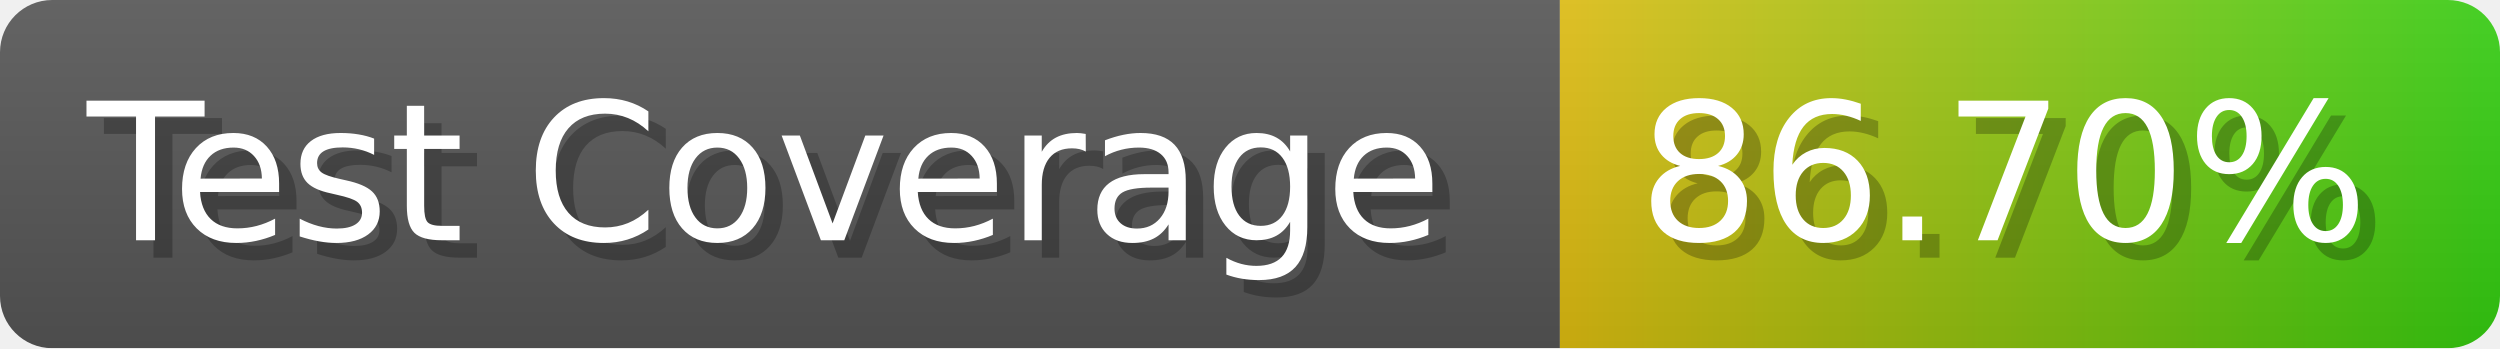
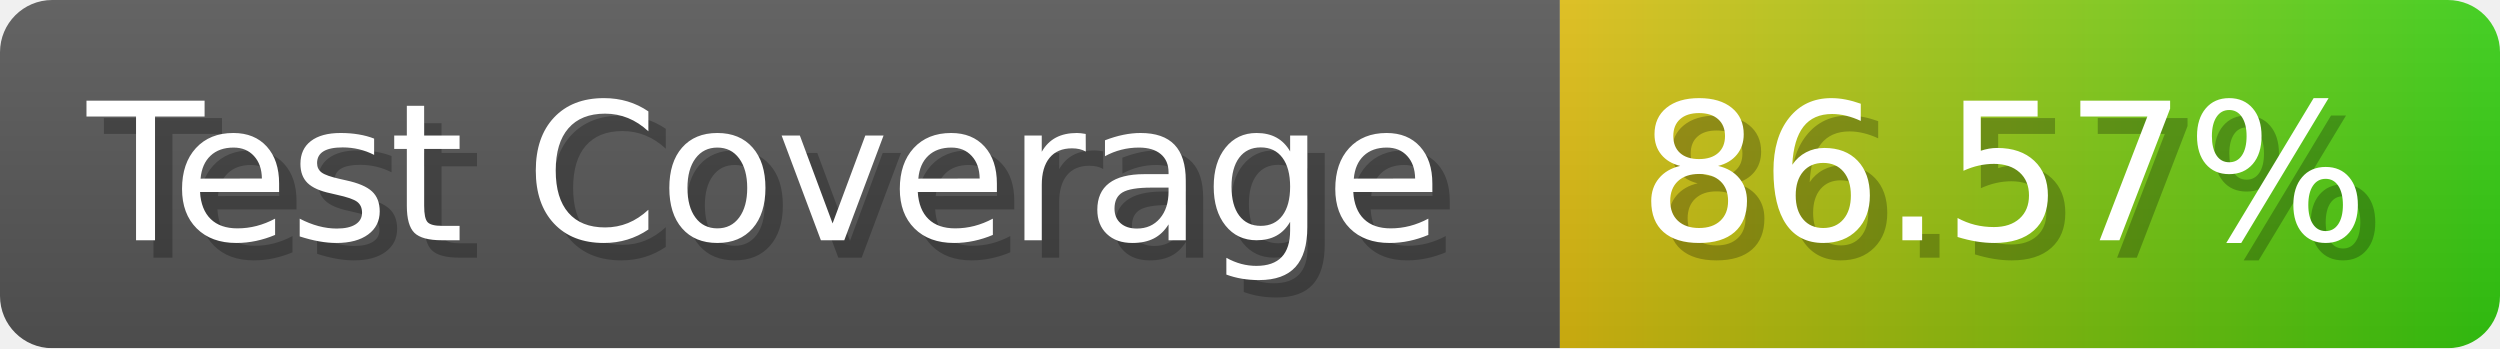
- <svg xmlns="http://www.w3.org/2000/svg" width="143.6" height="20" viewBox="0 0 1436 200" role="img" aria-label="Test Coverage: 86.70%">
+ <svg xmlns="http://www.w3.org/2000/svg" width="143.6" height="20" viewBox="0 0 1436 200" role="img" aria-label="Test Coverage: 86.57%">
  <linearGradient id="a" x2="0" y2="100%">
    <stop offset="0" stop-opacity=".1" stop-color="#EEE" />
    <stop offset="1" stop-opacity=".1" />
  </linearGradient>
  <mask id="m">
    <rect width="1436" height="200" rx="30" fill="#FFF" />
  </mask>
  <g mask="url(#m)">
    <rect width="896" height="200" fill="#555" />
    <rect width="540" height="200" fill="url(#x)" x="896" />
    <rect width="1436" height="200" fill="url(#a)" />
  </g>
  <g aria-hidden="true" fill="#fff" text-anchor="start" font-family="Verdana,DejaVu Sans,sans-serif" font-size="110">
    <text x="60" y="148" textLength="796" fill="#000" opacity="0.25">Test Coverage</text>
    <text x="50" y="138" textLength="796">Test Coverage</text>
-     <text x="951" y="148" textLength="440" fill="#000" opacity="0.25">86.70%</text>
-     <text x="941" y="138" textLength="440">86.70%</text>
+     <text x="951" y="148" textLength="440" fill="#000" opacity="0.25">86.57%</text>
+     <text x="941" y="138" textLength="440">86.57%</text>
  </g>
  <linearGradient id="x" x1="0%" y1="0%" x2="100%" y2="0%">
    <stop offset="0%" style="stop-color:#DB1" />
    <stop offset="100%" style="stop-color:#3C1" />
  </linearGradient>
</svg>
